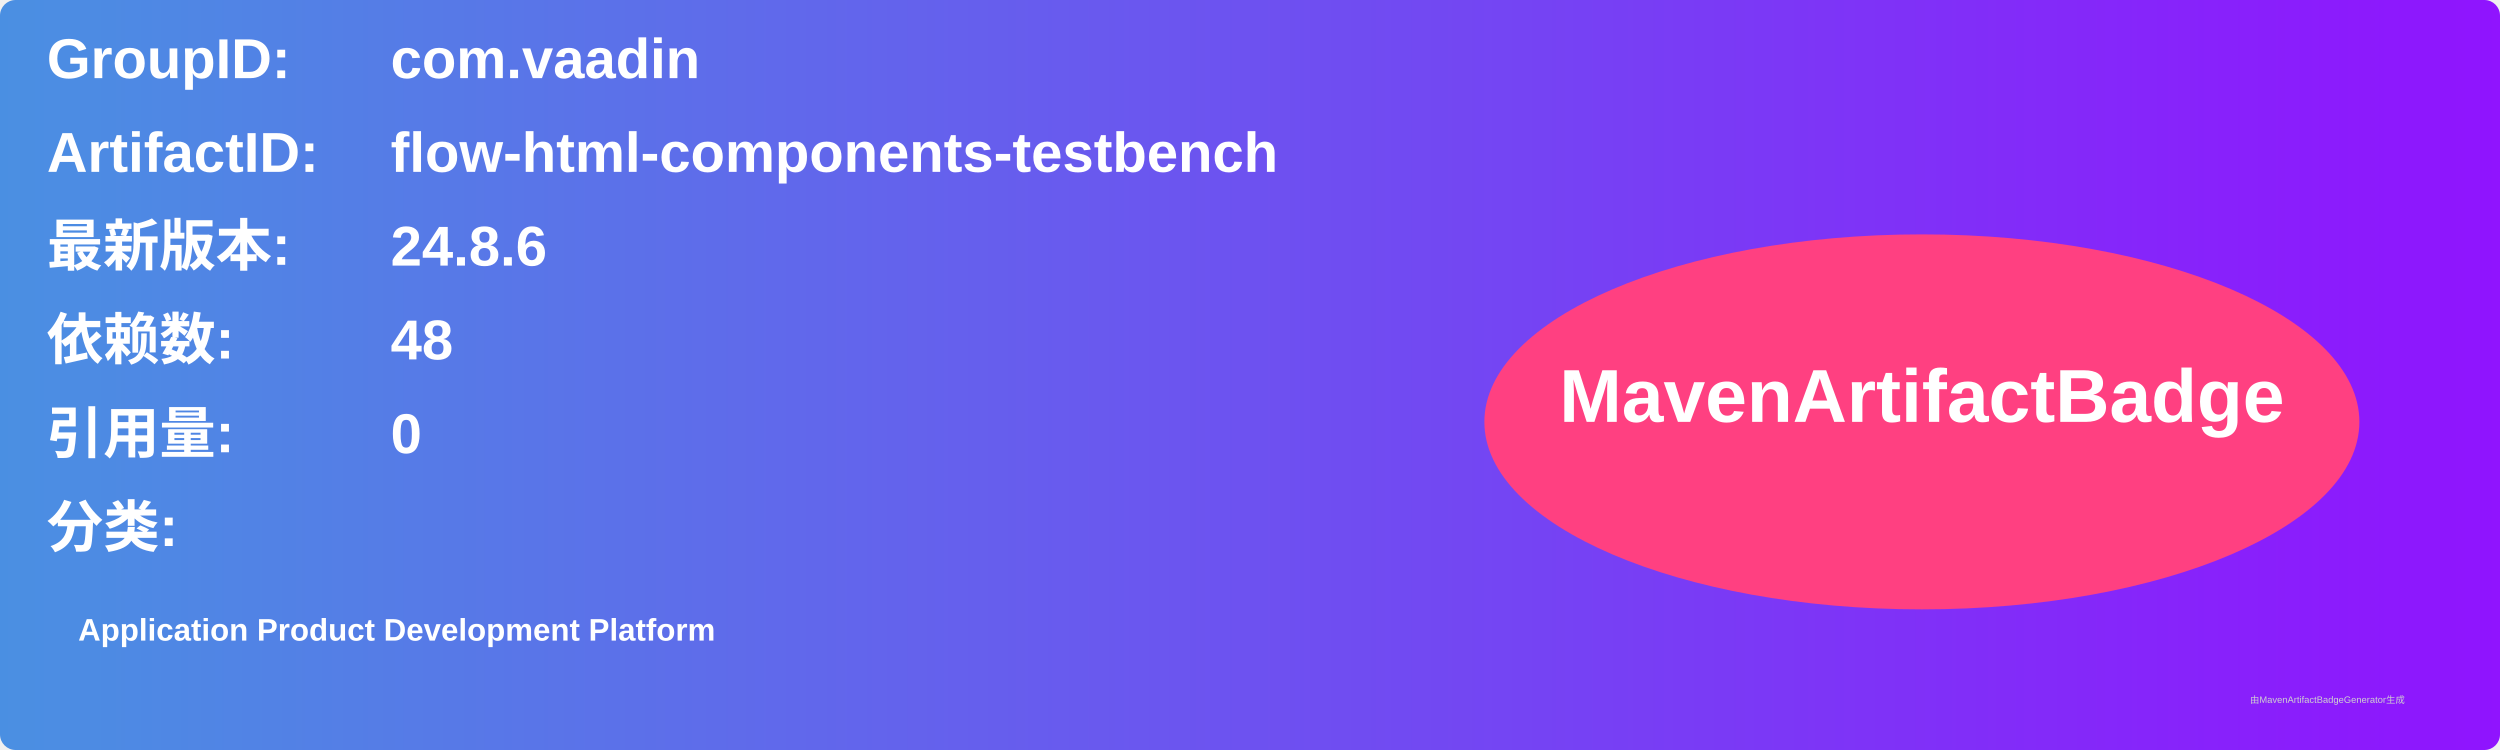
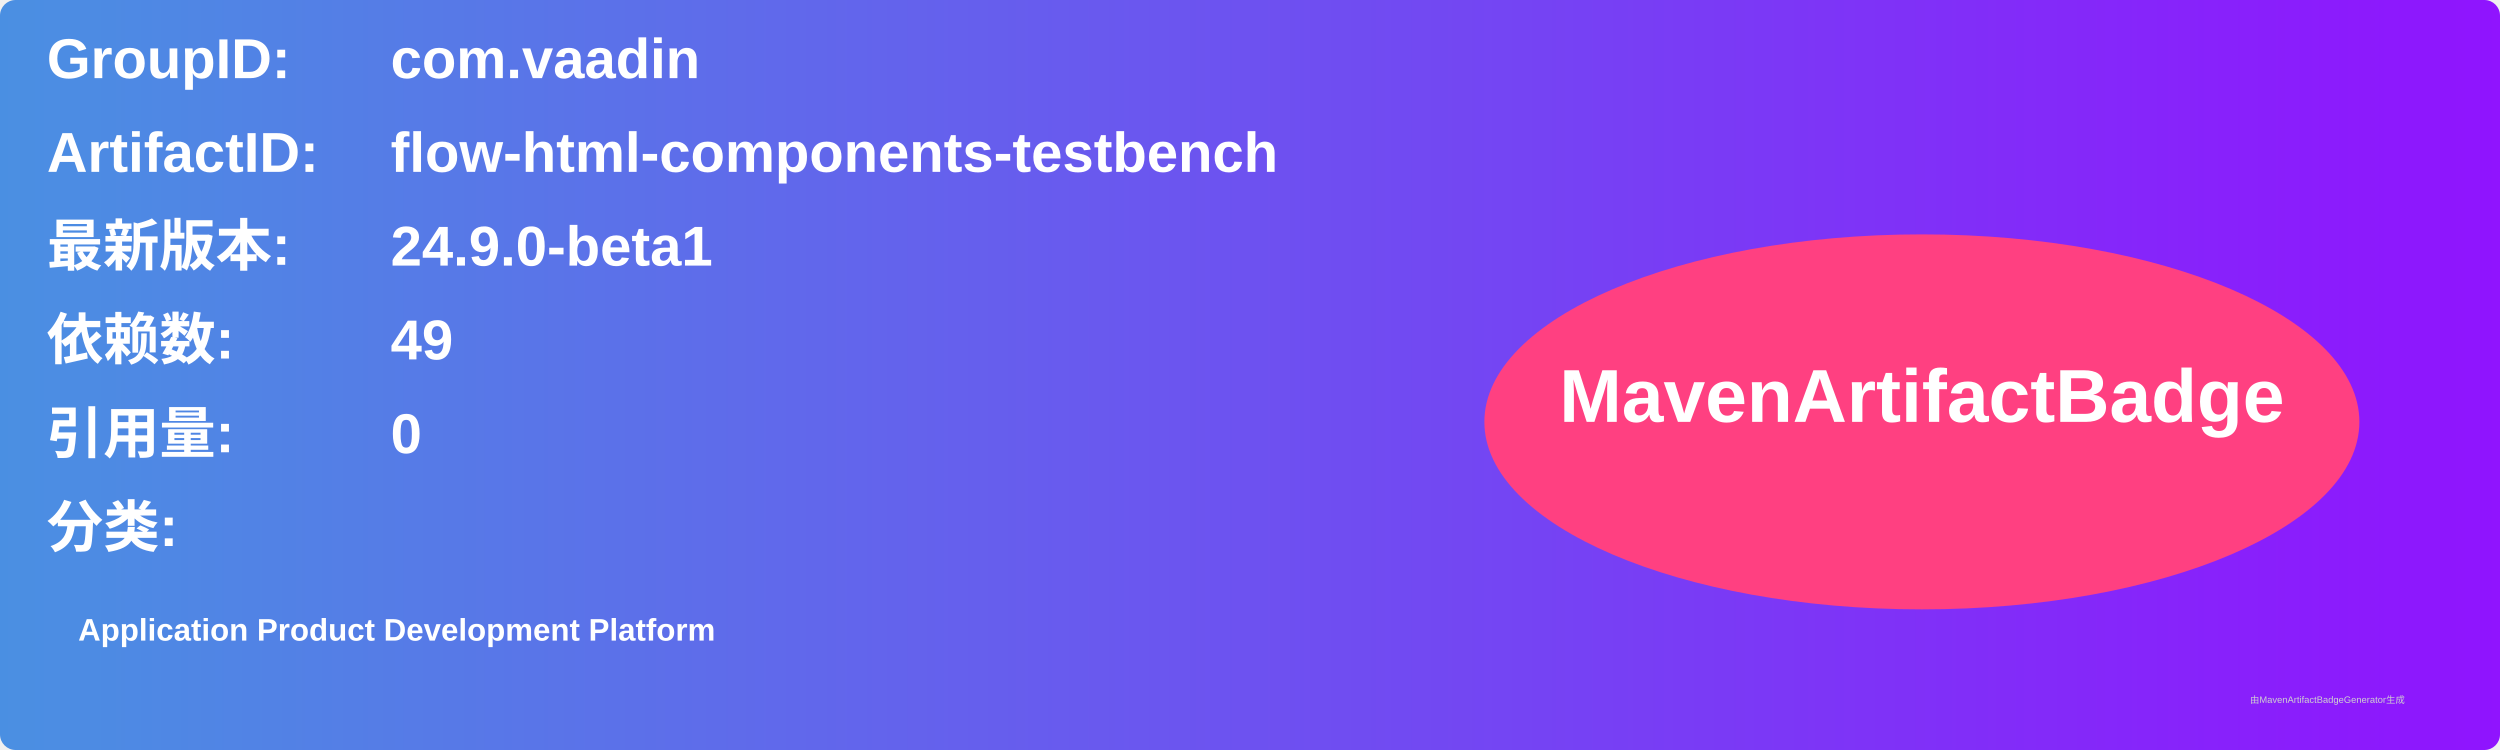
<svg xmlns="http://www.w3.org/2000/svg" width="800" height="240" viewBox="0 0 800 240">
  <linearGradient id="grad" x1="0%" y1="0%" x2="100%" y2="0%">
    <stop offset="0%" stop-color="#4a90e2" />
    <stop offset="100%" stop-color="#9013fe" />
  </linearGradient>
  <rect width="100%" height="100%" rx="5" ry="5" fill="url(#grad)" />
  <g transform="translate(15, 15)">
    <text x="0" y="10" font-family="Arial" font-size="18" fill="white" font-weight="bold" width="260">GroupID:</text>
    <text x="110" y="10" font-family="Arial" font-size="18" fill="white" font-weight="bold" width="460">com.vaadin</text>
    <text x="0" y="40" font-family="Arial" font-size="18" fill="white" font-weight="bold" width="260">ArtifactID:</text>
    <text x="110" y="40" font-family="Arial" font-size="18" fill="white" font-weight="bold" width="460">flow-html-components-testbench</text>
    <text x="0" y="70" font-family="Arial" font-size="18" fill="white" font-weight="bold">最新版本:</text>
    <text x="110" y="70" font-family="Arial" font-size="18" fill="white" font-weight="bold">
-       <tspan font-weight="bold">24.8.6</tspan>
+       <tspan font-weight="bold">24.9.0-beta1</tspan>
    </text>
    <text x="0" y="100" font-family="Arial" font-size="18" fill="white" font-weight="bold">依赖数: </text>
    <text x="110" y="100" font-family="Arial" font-size="18" fill="white">
-       <tspan font-weight="bold">48</tspan>
+       <tspan font-weight="bold">49</tspan>
    </text>
    <text x="0" y="130" font-family="Arial" font-size="18" fill="white" font-weight="bold">引用量: </text>
    <text x="110" y="130" font-family="Arial" font-size="18" fill="white">
      <tspan font-weight="bold">0</tspan>
    </text>
    <text x="0" y="160" font-family="Arial" font-size="18" fill="white" font-weight="bold">分类:</text>
    <text x="10" y="190" font-family="Arial" font-size="10" fill="white">
      <tspan font-weight="bold">Application Product Development Platform</tspan>
    </text>
    <ellipse cx="600" cy="120" rx="140" ry="60" fill="#ff4081" />
    <text x="600" y="120" text-anchor="middle" font-family="Arial" font-size="24" fill="white" font-weight="bold">MavenArtifactBadge</text>
  </g>
  <text x="720" y="225" font-family="Arial" font-size="3" fill="#d0d0d0">由MavenArtifactBadgeGenerator生成</text>
</svg>
